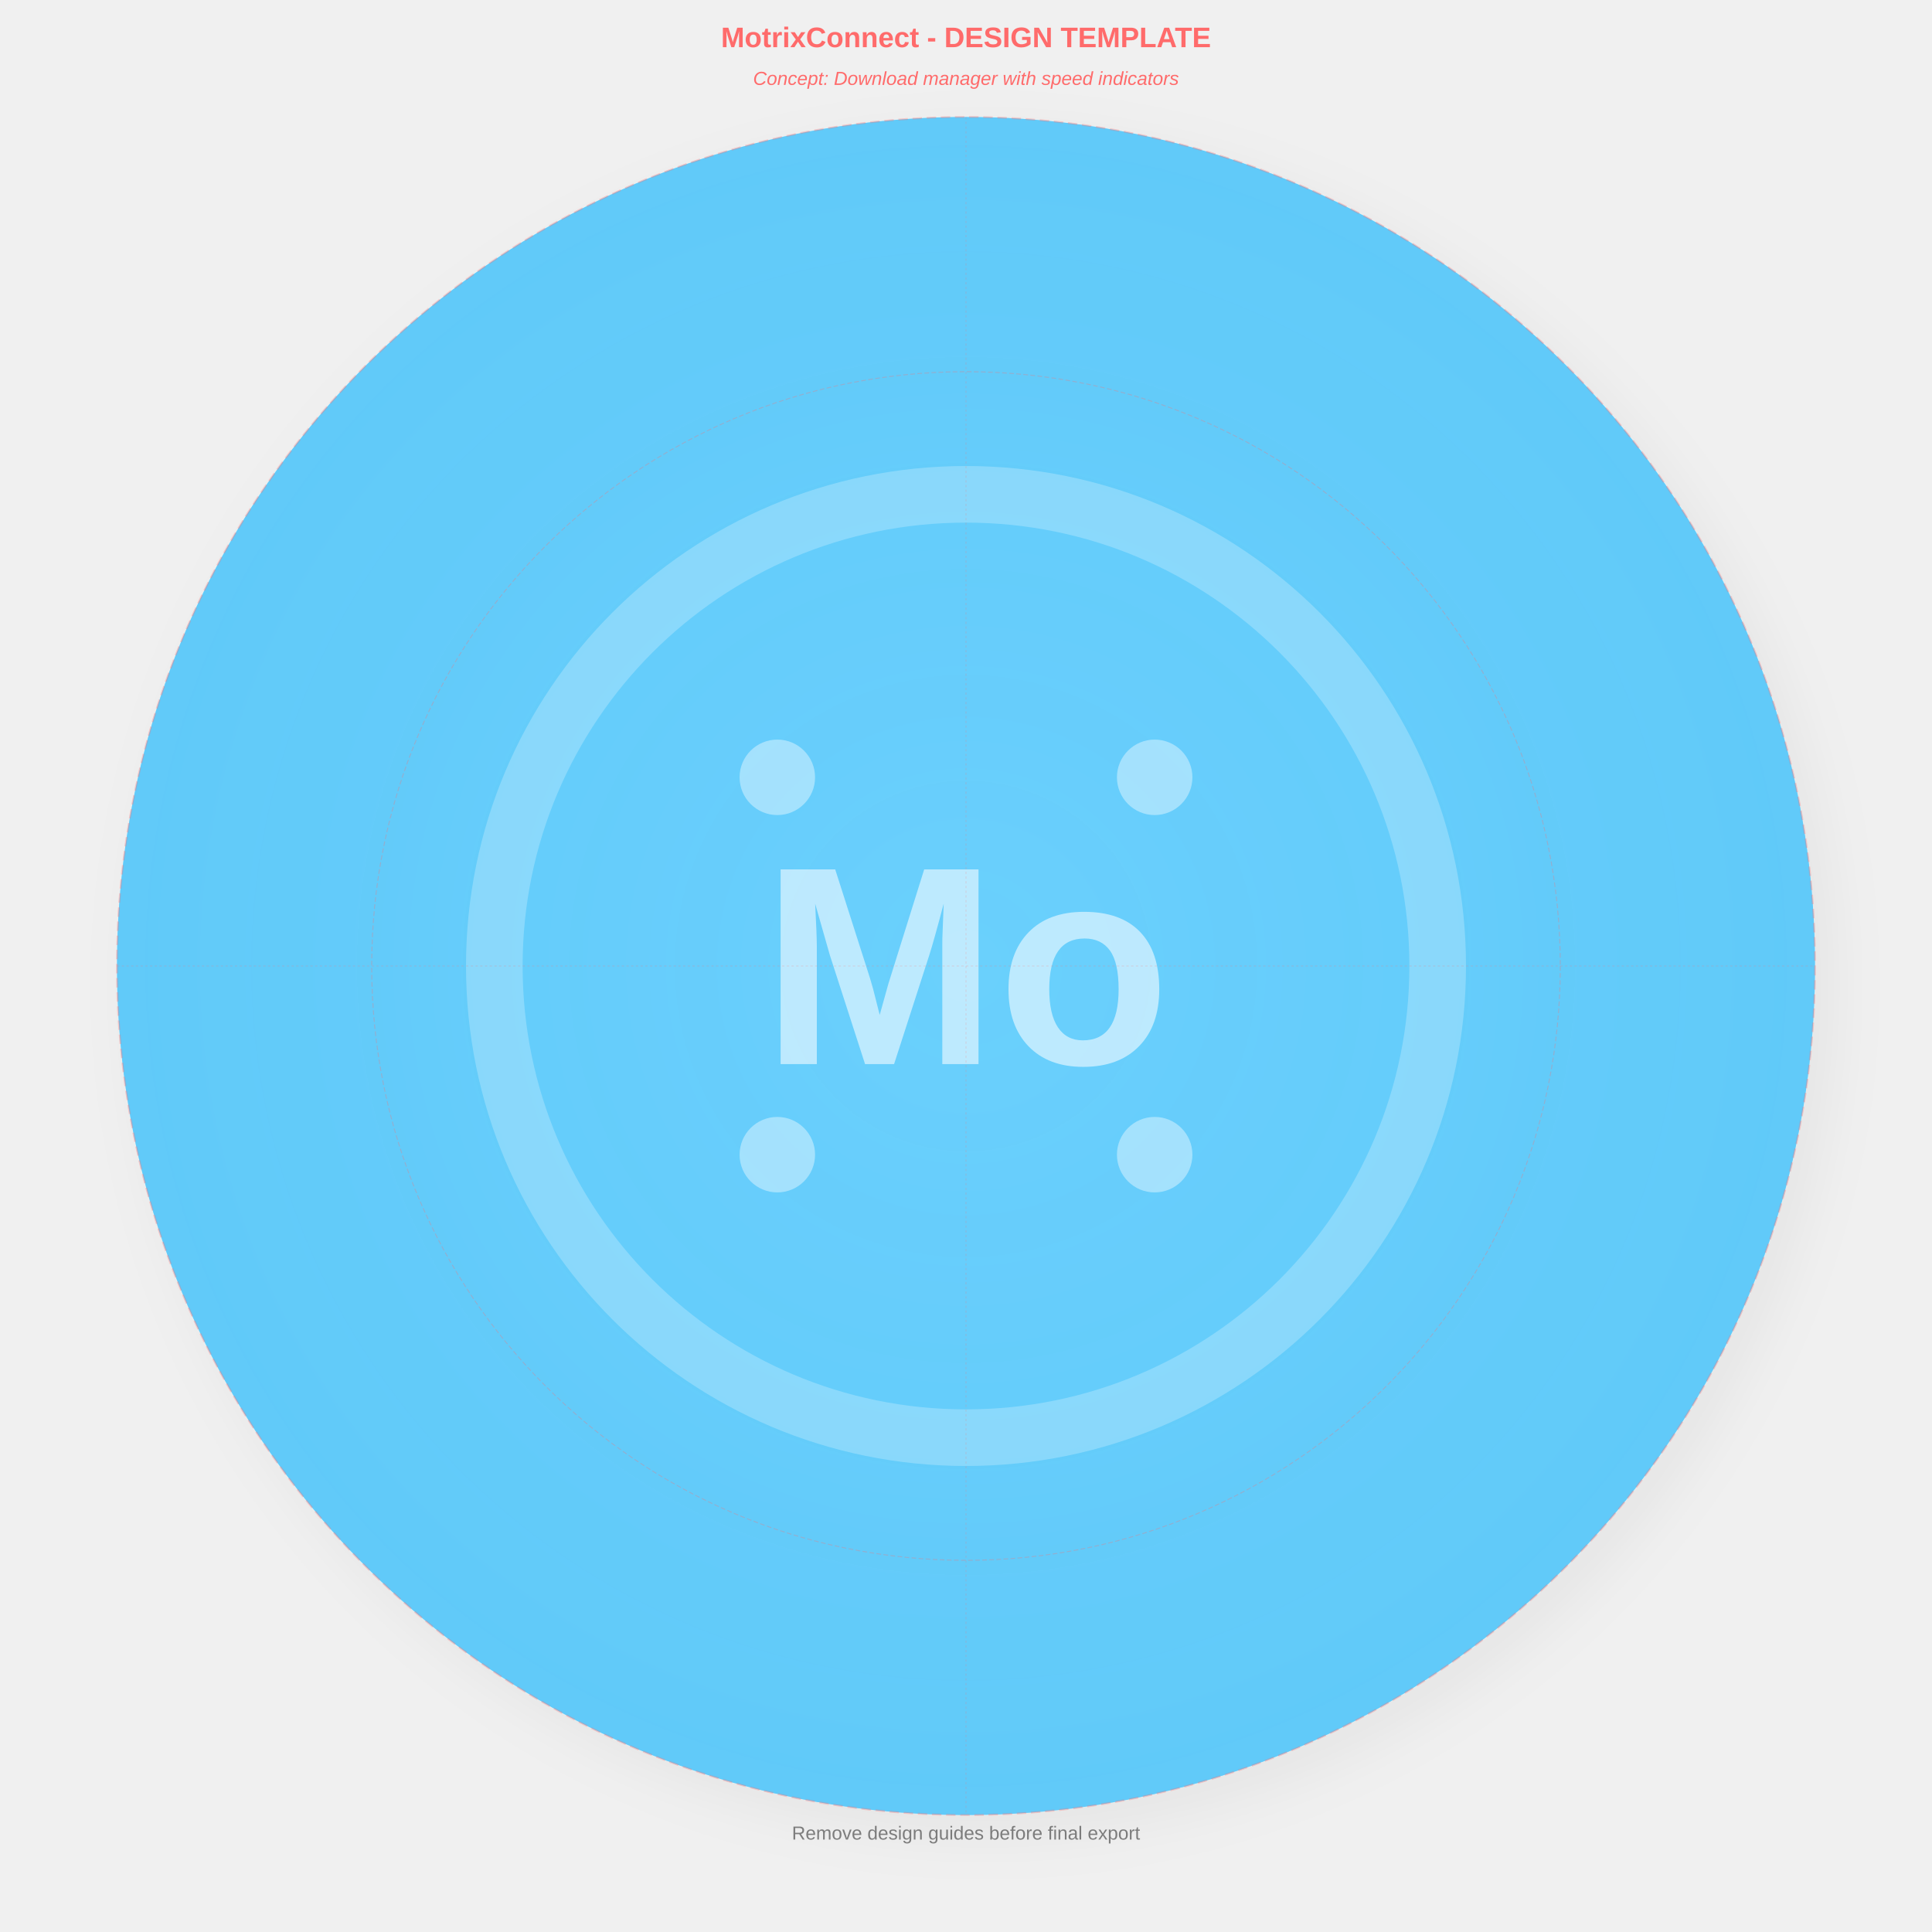
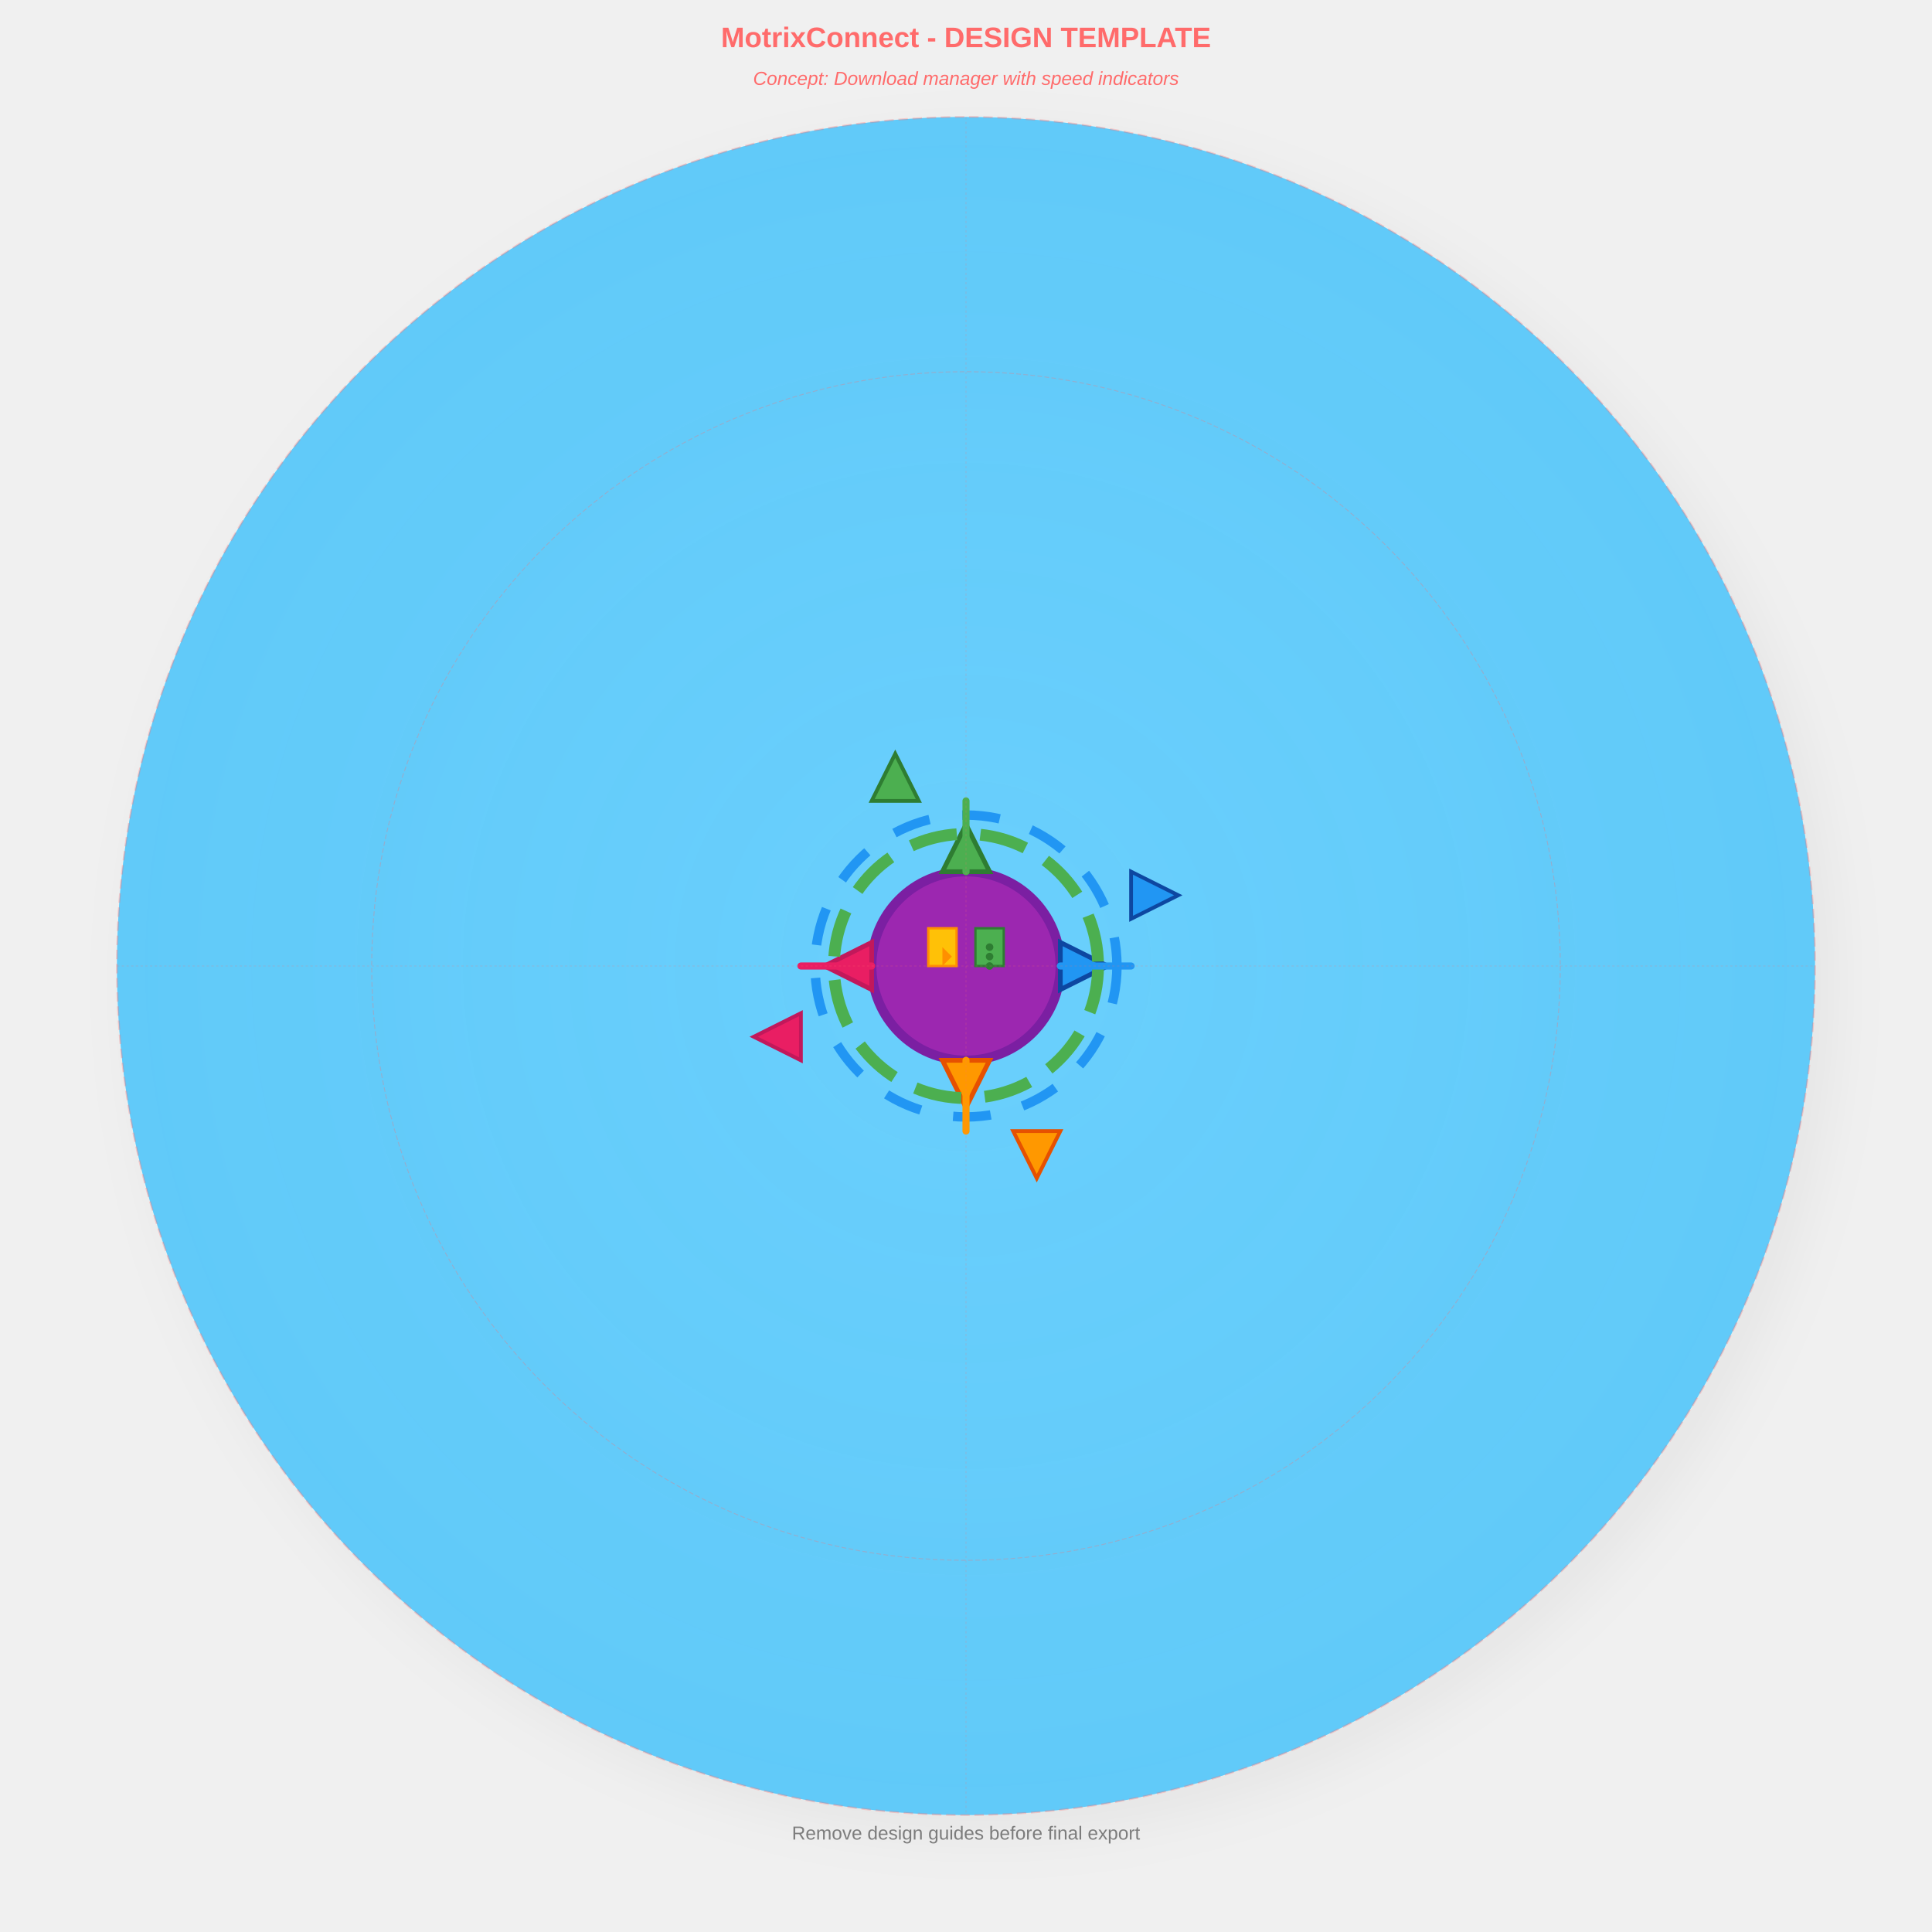
<svg xmlns="http://www.w3.org/2000/svg" width="4096" height="4096" viewBox="0 0 4096 4096">
  <defs>
    <circle id="safe-area" cx="2048" cy="2048" r="1800" fill="none" stroke="#FF6B6B" stroke-width="4" stroke-dasharray="20,10" opacity="0.3" />
    <circle id="icon-area" cx="2048" cy="2048" r="1260" fill="none" stroke="#FF6B6B" stroke-width="2" stroke-dasharray="10,5" opacity="0.3" />
    <line id="center-vertical" x1="2048" y1="248" x2="2048" y2="3848" stroke="#FF6B6B" stroke-width="2" stroke-dasharray="5,5" opacity="0.2" />
    <line id="center-horizontal" x1="248" y1="2048" x2="3848" y2="2048" stroke="#FF6B6B" stroke-width="2" stroke-dasharray="5,5" opacity="0.2" />
  </defs>
  <g id="background">
    <defs>
      <radialGradient id="bgGradient" cx="0.5" cy="0.5" r="0.8">
        <stop offset="0%" stop-color="#6FD4FF" stop-opacity="0.95" />
        <stop offset="100%" stop-color="#4FC3F7" stop-opacity="0.9" />
      </radialGradient>
    </defs>
    <circle cx="2048" cy="2048" r="1800" fill="url(#bgGradient)" />
    <defs>
      <filter id="shadow" x="-20%" y="-20%" width="140%" height="140%">
        <feDropShadow dx="40" dy="40" stdDeviation="60" flood-color="#000000" flood-opacity="0.15" />
      </filter>
    </defs>
    <circle cx="2048" cy="2048" r="1800" fill="#4FC3F7" filter="url(#shadow)" opacity="0.3" />
  </g>
  <g id="foreground" transform="translate(2048, 2048)">
-     <g id="placeholder-icon" opacity="0.8">
-       <circle cx="0" cy="0" r="1000" fill="none" stroke="#FFFFFF" stroke-width="120" stroke-opacity="0.3" />
-       <text x="0" y="0" text-anchor="middle" dominant-baseline="central" font-family="Arial, sans-serif" font-size="600" font-weight="bold" fill="#FFFFFF" fill-opacity="0.7">
-         Mo
-       </text>
-       <circle cx="-400" cy="-400" r="80" fill="#FFFFFF" fill-opacity="0.5" />
-       <circle cx="400" cy="-400" r="80" fill="#FFFFFF" fill-opacity="0.5" />
-       <circle cx="-400" cy="400" r="80" fill="#FFFFFF" fill-opacity="0.5" />
-       <circle cx="400" cy="400" r="80" fill="#FFFFFF" fill-opacity="0.5" />
+     <g id="download-manager-icon">
+       <circle cx="0" cy="0" r="200" fill="#9C27B0" stroke="#7B1FA2" stroke-width="20" />
+       <path d="M0,-300 L50,-200 L-50,-200 Z" fill="#4CAF50" stroke="#2E7D32" stroke-width="10" />
+       <path d="M300,0 L200,50 L200,-50 Z" fill="#2196F3" stroke="#0D47A1" stroke-width="10" />
+       <path d="M0,300 L-50,200 L50,200 Z" fill="#FF9800" stroke="#E65100" stroke-width="10" />
+       <path d="M-300,0 L-200,-50 L-200,50 Z" fill="#E91E63" stroke="#C2185B" stroke-width="10" />
+       <path d="M-150,-450 L-100,-350 L-200,-350 Z" fill="#4CAF50" stroke="#2E7D32" stroke-width="8" />
+       <path d="M450,-150 L350,-100 L350,-200 Z" fill="#2196F3" stroke="#0D47A1" stroke-width="8" />
+       <path d="M150,450 L200,350 L100,350 Z" fill="#FF9800" stroke="#E65100" stroke-width="8" />
+       <path d="M-450,150 L-350,200 L-350,100 Z" fill="#E91E63" stroke="#C2185B" stroke-width="8" />
+       <circle cx="0" cy="0" r="280" fill="none" stroke="#4CAF50" stroke-width="25" stroke-dasharray="100,50" />
+       <circle cx="0" cy="0" r="320" fill="none" stroke="#2196F3" stroke-width="20" stroke-dasharray="80,70" />
+       <rect x="-80" y="-80" width="60" height="80" fill="#FFC107" stroke="#FF8F00" stroke-width="5" />
+       <polygon points="-50,-40 -30,-20 -50,0" fill="#FF8F00" />
+       <rect x="20" y="-80" width="60" height="80" fill="#4CAF50" stroke="#2E7D32" stroke-width="5" />
+       <circle cx="50" cy="-40" r="8" fill="#2E7D32" />
+       <circle cx="50" cy="-20" r="8" fill="#2E7D32" />
+       <circle cx="50" cy="0" r="8" fill="#2E7D32" />
+       <line x1="0" y1="-200" x2="0" y2="-350" stroke="#4CAF50" stroke-width="15" stroke-linecap="round" />
+       <line x1="200" y1="0" x2="350" y2="0" stroke="#2196F3" stroke-width="15" stroke-linecap="round" />
+       <line x1="0" y1="200" x2="0" y2="350" stroke="#FF9800" stroke-width="15" stroke-linecap="round" />
+       <line x1="-200" y1="0" x2="-350" y2="0" stroke="#E91E63" stroke-width="15" stroke-linecap="round" />
    </g>
  </g>
  <g id="design-guides">
    <use href="#safe-area" />
    <use href="#icon-area" />
    <use href="#center-vertical" />
    <use href="#center-horizontal" />
    <text x="2048" y="100" text-anchor="middle" font-family="Arial, sans-serif" font-size="60" fill="#FF6B6B" font-weight="bold">
      MotrixConnect - DESIGN TEMPLATE
    </text>
    <text x="2048" y="180" text-anchor="middle" font-family="Arial, sans-serif" font-size="40" fill="#FF6B6B" font-style="italic">
      Concept: Download manager with speed indicators
    </text>
    <text x="2048" y="3900" text-anchor="middle" font-family="Arial, sans-serif" font-size="40" fill="#333333" fill-opacity="0.6">
      Remove design guides before final export
    </text>
  </g>
</svg>
